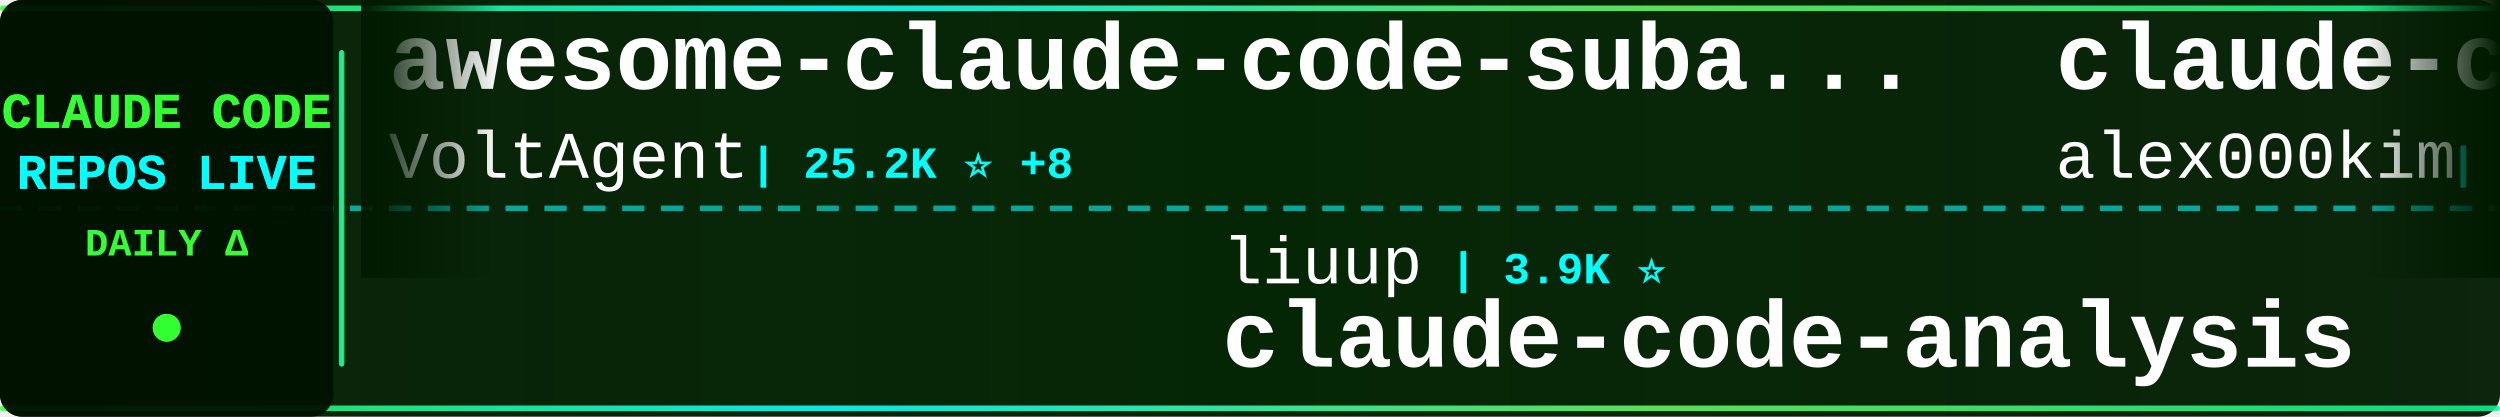
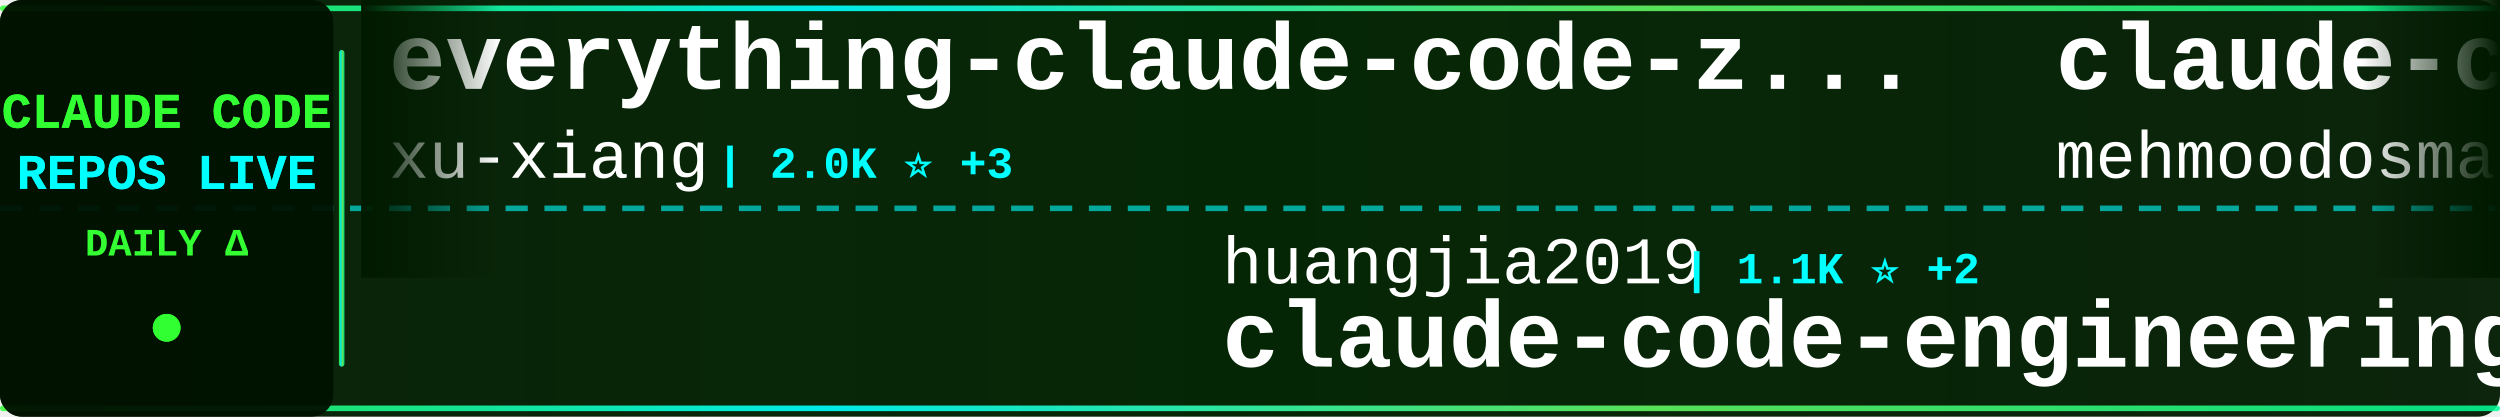
<svg xmlns="http://www.w3.org/2000/svg" width="900" height="150">
  <defs>
    <linearGradient id="tickerBg" x1="0%" y1="0%" x2="100%" y2="0%">
      <stop offset="0%" style="stop-color:#001a00;stop-opacity:0.95" />
      <stop offset="50%" style="stop-color:#002200;stop-opacity:0.98" />
      <stop offset="100%" style="stop-color:#001a00;stop-opacity:0.95" />
    </linearGradient>
    <linearGradient id="borderGrad" x1="0%" y1="0%" x2="100%" y2="0%">
      <stop offset="0%" style="stop-color:#33ff33;stop-opacity:0.85">
        <animate attributeName="stop-opacity" values="0.85;1;0.85" dur="2s" repeatCount="indefinite" />
      </stop>
      <stop offset="33%" style="stop-color:#00ffff;stop-opacity:0.9">
        <animate attributeName="stop-opacity" values="0.9;1;0.9" dur="2.2s" repeatCount="indefinite" />
      </stop>
      <stop offset="66%" style="stop-color:#66ff66;stop-opacity:0.85">
        <animate attributeName="stop-opacity" values="0.85;1;0.85" dur="1.8s" repeatCount="indefinite" />
      </stop>
      <stop offset="100%" style="stop-color:#00ff99;stop-opacity:0.85">
        <animate attributeName="stop-opacity" values="0.85;1;0.85" dur="2s" repeatCount="indefinite" />
      </stop>
    </linearGradient>
    <filter id="textGlow">
      <feGaussianBlur stdDeviation="0.1" result="coloredBlur" />
      <feMerge>
        <feMergeNode in="coloredBlur" />
        <feMergeNode in="SourceGraphic" />
      </feMerge>
    </filter>
    <filter id="metricGlow">
      <feGaussianBlur stdDeviation="0.2" result="coloredBlur" />
      <feMerge>
        <feMergeNode in="coloredBlur" />
        <feMergeNode in="SourceGraphic" />
      </feMerge>
    </filter>
    <linearGradient id="leftFade" x1="0%" y1="0%" x2="100%" y2="0%">
      <stop offset="0%" style="stop-color:#001a00;stop-opacity:1" />
      <stop offset="100%" style="stop-color:#001a00;stop-opacity:0" />
    </linearGradient>
    <linearGradient id="rightFade" x1="0%" y1="0%" x2="100%" y2="0%">
      <stop offset="0%" style="stop-color:#001a00;stop-opacity:0" />
      <stop offset="100%" style="stop-color:#001a00;stop-opacity:1" />
    </linearGradient>
  </defs>
  <rect width="900" height="150" fill="url(#tickerBg)" rx="8" />
  <rect x="0" y="2" width="900" height="2" fill="url(#borderGrad)" rx="1" />
  <rect x="0" y="146" width="900" height="2" fill="url(#borderGrad)" rx="1" />
  <line x1="0" y1="75" x2="900" y2="75" stroke="#00ffff" stroke-width="2" stroke-dasharray="8 6" opacity="0.6" />
  <rect x="0" y="0" width="120" height="150" fill="#001100" opacity="0.95" rx="8" />
  <text x="60" y="46" font-family="'Courier New', monospace" font-size="18" font-weight="bold" fill="#33ff33" text-anchor="middle" filter="url(#textGlow)">
    CLAUDE CODE
  </text>
  <text x="60" y="68" font-family="'Courier New', monospace" font-size="18" font-weight="bold" fill="#00ffff" text-anchor="middle" filter="url(#textGlow)">
    REPOS LIVE
  </text>
  <text x="60" y="92" font-family="'Courier New', monospace" font-size="14" font-weight="bold" fill="#33ff33" text-anchor="middle">
    DAILY Δ
  </text>
  <circle cx="60" cy="118" r="5" fill="#33ff33" filter="url(#metricGlow)">
    <animate attributeName="r" values="4;6;4" dur="1.5s" repeatCount="indefinite" />
    <animate attributeName="opacity" values="0.6;1;0.6" dur="1.5s" repeatCount="indefinite" />
  </circle>
  <rect x="122" y="18" width="2" height="114" fill="url(#borderGrad)" rx="1" />
  <clipPath id="tickerClip">
    <rect x="130" y="0" width="770" height="150" />
  </clipPath>
  <g clip-path="url(#tickerClip)">
    <g id="tickerItems">
      <animateTransform attributeName="transform" attributeType="XML" type="translate" from="0 0" to="-3000 0" dur="54s" repeatCount="indefinite" />
      <g transform="translate(0, 0)">
-         <text x="140" y="32" font-family="'Courier New', monospace" font-size="34" font-weight="bold" fill="#ffffff">awesome-claude-code-suba...</text>
-         <text x="140" y="64" font-family="'Courier New', monospace" font-size="24" font-weight="normal" fill="#ffffff" opacity="1.0">VoltAgent</text>
-         <text x="270" y="64" font-family="'Courier New', monospace" font-size="16" font-weight="bold" fill="#00ffff"> | 25.2K ⭐ +8</text>
+         <text x="140" y="32" font-family="'Courier New', monospace" font-size="34" font-weight="bold" fill="#ffffff">everything-claude-code-z...</text>
+         <text x="140" y="64" font-family="'Courier New', monospace" font-size="24" font-weight="normal" fill="#ffffff" opacity="1.0">xu-xiang</text>
+         <text x="258" y="64" font-family="'Courier New', monospace" font-size="16" font-weight="bold" fill="#00ffff"> | 2.0K ⭐ +3</text>
      </g>
      <g transform="translate(300, 0)">
-         <text x="140" y="102" font-family="'Courier New', monospace" font-size="24" font-weight="normal" fill="#ffffff" opacity="1.0">liuup</text>
-         <text x="222" y="102" font-family="'Courier New', monospace" font-size="16" font-weight="bold" fill="#00ffff"> | 3.9K ⭐</text>
-         <text x="140" y="132" font-family="'Courier New', monospace" font-size="34" font-weight="bold" fill="#ffffff">claude-code-analysis</text>
+         <text x="140" y="102" font-family="'Courier New', monospace" font-size="24" font-weight="normal" fill="#ffffff" opacity="1.0">huangjia2019</text>
+         <text x="306" y="102" font-family="'Courier New', monospace" font-size="16" font-weight="bold" fill="#00ffff"> | 1.1K ⭐ +2</text>
+         <text x="140" y="132" font-family="'Courier New', monospace" font-size="34" font-weight="bold" fill="#ffffff">claude-code-engineering</text>
      </g>
      <g transform="translate(600, 0)">
        <text x="140" y="32" font-family="'Courier New', monospace" font-size="34" font-weight="bold" fill="#ffffff">claude-code</text>
-         <text x="140" y="64" font-family="'Courier New', monospace" font-size="24" font-weight="normal" fill="#ffffff" opacity="1.0">alex000kim</text>
-         <text x="282" y="64" font-family="'Courier New', monospace" font-size="16" font-weight="bold" fill="#00ffff"> | 234 ⭐</text>
+         <text x="140" y="64" font-family="'Courier New', monospace" font-size="24" font-weight="normal" fill="#ffffff" opacity="1.0">mehmoodosman</text>
+         <text x="306" y="64" font-family="'Courier New', monospace" font-size="16" font-weight="bold" fill="#00ffff"> | 174 ⭐</text>
      </g>
      <g transform="translate(900, 0)">
-         <text x="140" y="102" font-family="'Courier New', monospace" font-size="24" font-weight="normal" fill="#ffffff" opacity="1.0">xu-xiang</text>
-         <text x="258" y="102" font-family="'Courier New', monospace" font-size="16" font-weight="bold" fill="#00ffff"> | 1.9K ⭐ +3</text>
-         <text x="140" y="132" font-family="'Courier New', monospace" font-size="34" font-weight="bold" fill="#ffffff">everything-claude-code-z...</text>
+         <text x="140" y="102" font-family="'Courier New', monospace" font-size="24" font-weight="normal" fill="#ffffff" opacity="1.0">LING71671</text>
+         <text x="270" y="102" font-family="'Courier New', monospace" font-size="16" font-weight="bold" fill="#00ffff"> | 953 ⭐</text>
+         <text x="140" y="132" font-family="'Courier New', monospace" font-size="34" font-weight="bold" fill="#ffffff">Open-ClaudeCode</text>
      </g>
      <g transform="translate(1200, 0)">
-         <text x="140" y="32" font-family="'Courier New', monospace" font-size="34" font-weight="bold" fill="#ffffff">claude-code</text>
-         <text x="140" y="64" font-family="'Courier New', monospace" font-size="24" font-weight="normal" fill="#ffffff" opacity="1.0">beilingcc</text>
-         <text x="270" y="64" font-family="'Courier New', monospace" font-size="16" font-weight="bold" fill="#00ffff"> | 98 ⭐</text>
+         <text x="140" y="32" font-family="'Courier New', monospace" font-size="34" font-weight="bold" fill="#ffffff">claude-code-guide</text>
+         <text x="140" y="64" font-family="'Courier New', monospace" font-size="24" font-weight="normal" fill="#ffffff" opacity="1.0">Cranot</text>
+         <text x="234" y="64" font-family="'Courier New', monospace" font-size="16" font-weight="bold" fill="#00ffff"> | 2.9K ⭐</text>
      </g>
      <g transform="translate(1500, 0)">
-         <text x="140" y="102" font-family="'Courier New', monospace" font-size="24" font-weight="normal" fill="#ffffff" opacity="1.0">Alishahryar1</text>
-         <text x="306" y="102" font-family="'Courier New', monospace" font-size="16" font-weight="bold" fill="#00ffff"> | 55.3K ⭐ +22</text>
-         <text x="140" y="132" font-family="'Courier New', monospace" font-size="34" font-weight="bold" fill="#ffffff">free-claude-code</text>
+         <text x="140" y="102" font-family="'Courier New', monospace" font-size="24" font-weight="normal" fill="#ffffff" opacity="1.0">Chachamaru127</text>
+         <text x="318" y="102" font-family="'Courier New', monospace" font-size="16" font-weight="bold" fill="#00ffff"> | 3.1K ⭐</text>
+         <text x="140" y="132" font-family="'Courier New', monospace" font-size="34" font-weight="bold" fill="#ffffff">claude-code-harness</text>
      </g>
      <g transform="translate(1800, 0)">
-         <text x="140" y="32" font-family="'Courier New', monospace" font-size="34" font-weight="bold" fill="#ffffff">learn-claude-code</text>
-         <text x="140" y="64" font-family="'Courier New', monospace" font-size="24" font-weight="normal" fill="#ffffff" opacity="1.0">shareAI-lab</text>
-         <text x="294" y="64" font-family="'Courier New', monospace" font-size="16" font-weight="bold" fill="#00ffff"> | 77.1K ⭐ +19</text>
+         <text x="140" y="32" font-family="'Courier New', monospace" font-size="34" font-weight="bold" fill="#ffffff">claude-code-rev</text>
+         <text x="140" y="64" font-family="'Courier New', monospace" font-size="24" font-weight="normal" fill="#ffffff" opacity="1.0">oboard</text>
+         <text x="234" y="64" font-family="'Courier New', monospace" font-size="16" font-weight="bold" fill="#00ffff"> | 3.3K ⭐ +1</text>
      </g>
      <g transform="translate(2100, 0)">
-         <text x="140" y="102" font-family="'Courier New', monospace" font-size="24" font-weight="normal" fill="#ffffff" opacity="1.0">oboard</text>
-         <text x="234" y="102" font-family="'Courier New', monospace" font-size="16" font-weight="bold" fill="#00ffff"> | 3.3K ⭐ +1</text>
-         <text x="140" y="132" font-family="'Courier New', monospace" font-size="34" font-weight="bold" fill="#ffffff">claude-code-rev</text>
+         <text x="140" y="102" font-family="'Courier New', monospace" font-size="24" font-weight="normal" fill="#ffffff" opacity="1.0">https-deeplearning-ai</text>
+         <text x="414" y="102" font-family="'Courier New', monospace" font-size="16" font-weight="bold" fill="#00ffff"> | 549 ⭐</text>
+         <text x="140" y="132" font-family="'Courier New', monospace" font-size="34" font-weight="bold" fill="#ffffff">sc-claude-code-files</text>
      </g>
      <g transform="translate(2400, 0)">
        <text x="140" y="32" font-family="'Courier New', monospace" font-size="34" font-weight="bold" fill="#ffffff">claude-code</text>
-         <text x="140" y="64" font-family="'Courier New', monospace" font-size="24" font-weight="normal" fill="#ffffff" opacity="1.0">lowcortisolprogrammer</text>
-         <text x="414" y="64" font-family="'Courier New', monospace" font-size="16" font-weight="bold" fill="#00ffff"> | 171 ⭐</text>
+         <text x="140" y="64" font-family="'Courier New', monospace" font-size="24" font-weight="normal" fill="#ffffff" opacity="1.0">Tinkeringg-Lab</text>
+         <text x="330" y="64" font-family="'Courier New', monospace" font-size="16" font-weight="bold" fill="#00ffff"> | 212 ⭐</text>
      </g>
      <g transform="translate(2700, 0)">
-         <text x="140" y="102" font-family="'Courier New', monospace" font-size="24" font-weight="normal" fill="#ffffff" opacity="1.0">kodu-ai</text>
-         <text x="246" y="102" font-family="'Courier New', monospace" font-size="16" font-weight="bold" fill="#00ffff"> | 5.2K ⭐ +1</text>
-         <text x="140" y="132" font-family="'Courier New', monospace" font-size="34" font-weight="bold" fill="#ffffff">claude-coder</text>
+         <text x="140" y="102" font-family="'Courier New', monospace" font-size="24" font-weight="normal" fill="#ffffff" opacity="1.0">OneRedOak</text>
+         <text x="270" y="102" font-family="'Courier New', monospace" font-size="16" font-weight="bold" fill="#00ffff"> | 3.9K ⭐ +1</text>
+         <text x="140" y="132" font-family="'Courier New', monospace" font-size="34" font-weight="bold" fill="#ffffff">claude-code-workflows</text>
      </g>
      <g transform="translate(3000, 0)">
-         <text x="140" y="32" font-family="'Courier New', monospace" font-size="34" font-weight="bold" fill="#ffffff">awesome-claude-code-suba...</text>
-         <text x="140" y="64" font-family="'Courier New', monospace" font-size="24" font-weight="normal" fill="#ffffff" opacity="1.0">VoltAgent</text>
-         <text x="270" y="64" font-family="'Courier New', monospace" font-size="16" font-weight="bold" fill="#00ffff"> | 25.2K ⭐ +8</text>
+         <text x="140" y="32" font-family="'Courier New', monospace" font-size="34" font-weight="bold" fill="#ffffff">everything-claude-code-z...</text>
+         <text x="140" y="64" font-family="'Courier New', monospace" font-size="24" font-weight="normal" fill="#ffffff" opacity="1.0">xu-xiang</text>
+         <text x="258" y="64" font-family="'Courier New', monospace" font-size="16" font-weight="bold" fill="#00ffff"> | 2.0K ⭐ +3</text>
      </g>
      <g transform="translate(3300, 0)">
-         <text x="140" y="102" font-family="'Courier New', monospace" font-size="24" font-weight="normal" fill="#ffffff" opacity="1.0">liuup</text>
-         <text x="222" y="102" font-family="'Courier New', monospace" font-size="16" font-weight="bold" fill="#00ffff"> | 3.9K ⭐</text>
-         <text x="140" y="132" font-family="'Courier New', monospace" font-size="34" font-weight="bold" fill="#ffffff">claude-code-analysis</text>
+         <text x="140" y="102" font-family="'Courier New', monospace" font-size="24" font-weight="normal" fill="#ffffff" opacity="1.0">huangjia2019</text>
+         <text x="306" y="102" font-family="'Courier New', monospace" font-size="16" font-weight="bold" fill="#00ffff"> | 1.1K ⭐ +2</text>
+         <text x="140" y="132" font-family="'Courier New', monospace" font-size="34" font-weight="bold" fill="#ffffff">claude-code-engineering</text>
      </g>
      <g transform="translate(3600, 0)">
        <text x="140" y="32" font-family="'Courier New', monospace" font-size="34" font-weight="bold" fill="#ffffff">claude-code</text>
-         <text x="140" y="64" font-family="'Courier New', monospace" font-size="24" font-weight="normal" fill="#ffffff" opacity="1.0">alex000kim</text>
-         <text x="282" y="64" font-family="'Courier New', monospace" font-size="16" font-weight="bold" fill="#00ffff"> | 234 ⭐</text>
+         <text x="140" y="64" font-family="'Courier New', monospace" font-size="24" font-weight="normal" fill="#ffffff" opacity="1.0">mehmoodosman</text>
+         <text x="306" y="64" font-family="'Courier New', monospace" font-size="16" font-weight="bold" fill="#00ffff"> | 174 ⭐</text>
      </g>
      <g transform="translate(3900, 0)">
-         <text x="140" y="102" font-family="'Courier New', monospace" font-size="24" font-weight="normal" fill="#ffffff" opacity="1.0">xu-xiang</text>
-         <text x="258" y="102" font-family="'Courier New', monospace" font-size="16" font-weight="bold" fill="#00ffff"> | 1.9K ⭐ +3</text>
-         <text x="140" y="132" font-family="'Courier New', monospace" font-size="34" font-weight="bold" fill="#ffffff">everything-claude-code-z...</text>
+         <text x="140" y="102" font-family="'Courier New', monospace" font-size="24" font-weight="normal" fill="#ffffff" opacity="1.0">LING71671</text>
+         <text x="270" y="102" font-family="'Courier New', monospace" font-size="16" font-weight="bold" fill="#00ffff"> | 953 ⭐</text>
+         <text x="140" y="132" font-family="'Courier New', monospace" font-size="34" font-weight="bold" fill="#ffffff">Open-ClaudeCode</text>
      </g>
    </g>
  </g>
  <rect x="130" y="0" width="50" height="100" fill="url(#leftFade)" />
  <rect x="850" y="0" width="50" height="100" fill="url(#rightFade)" />
</svg>
